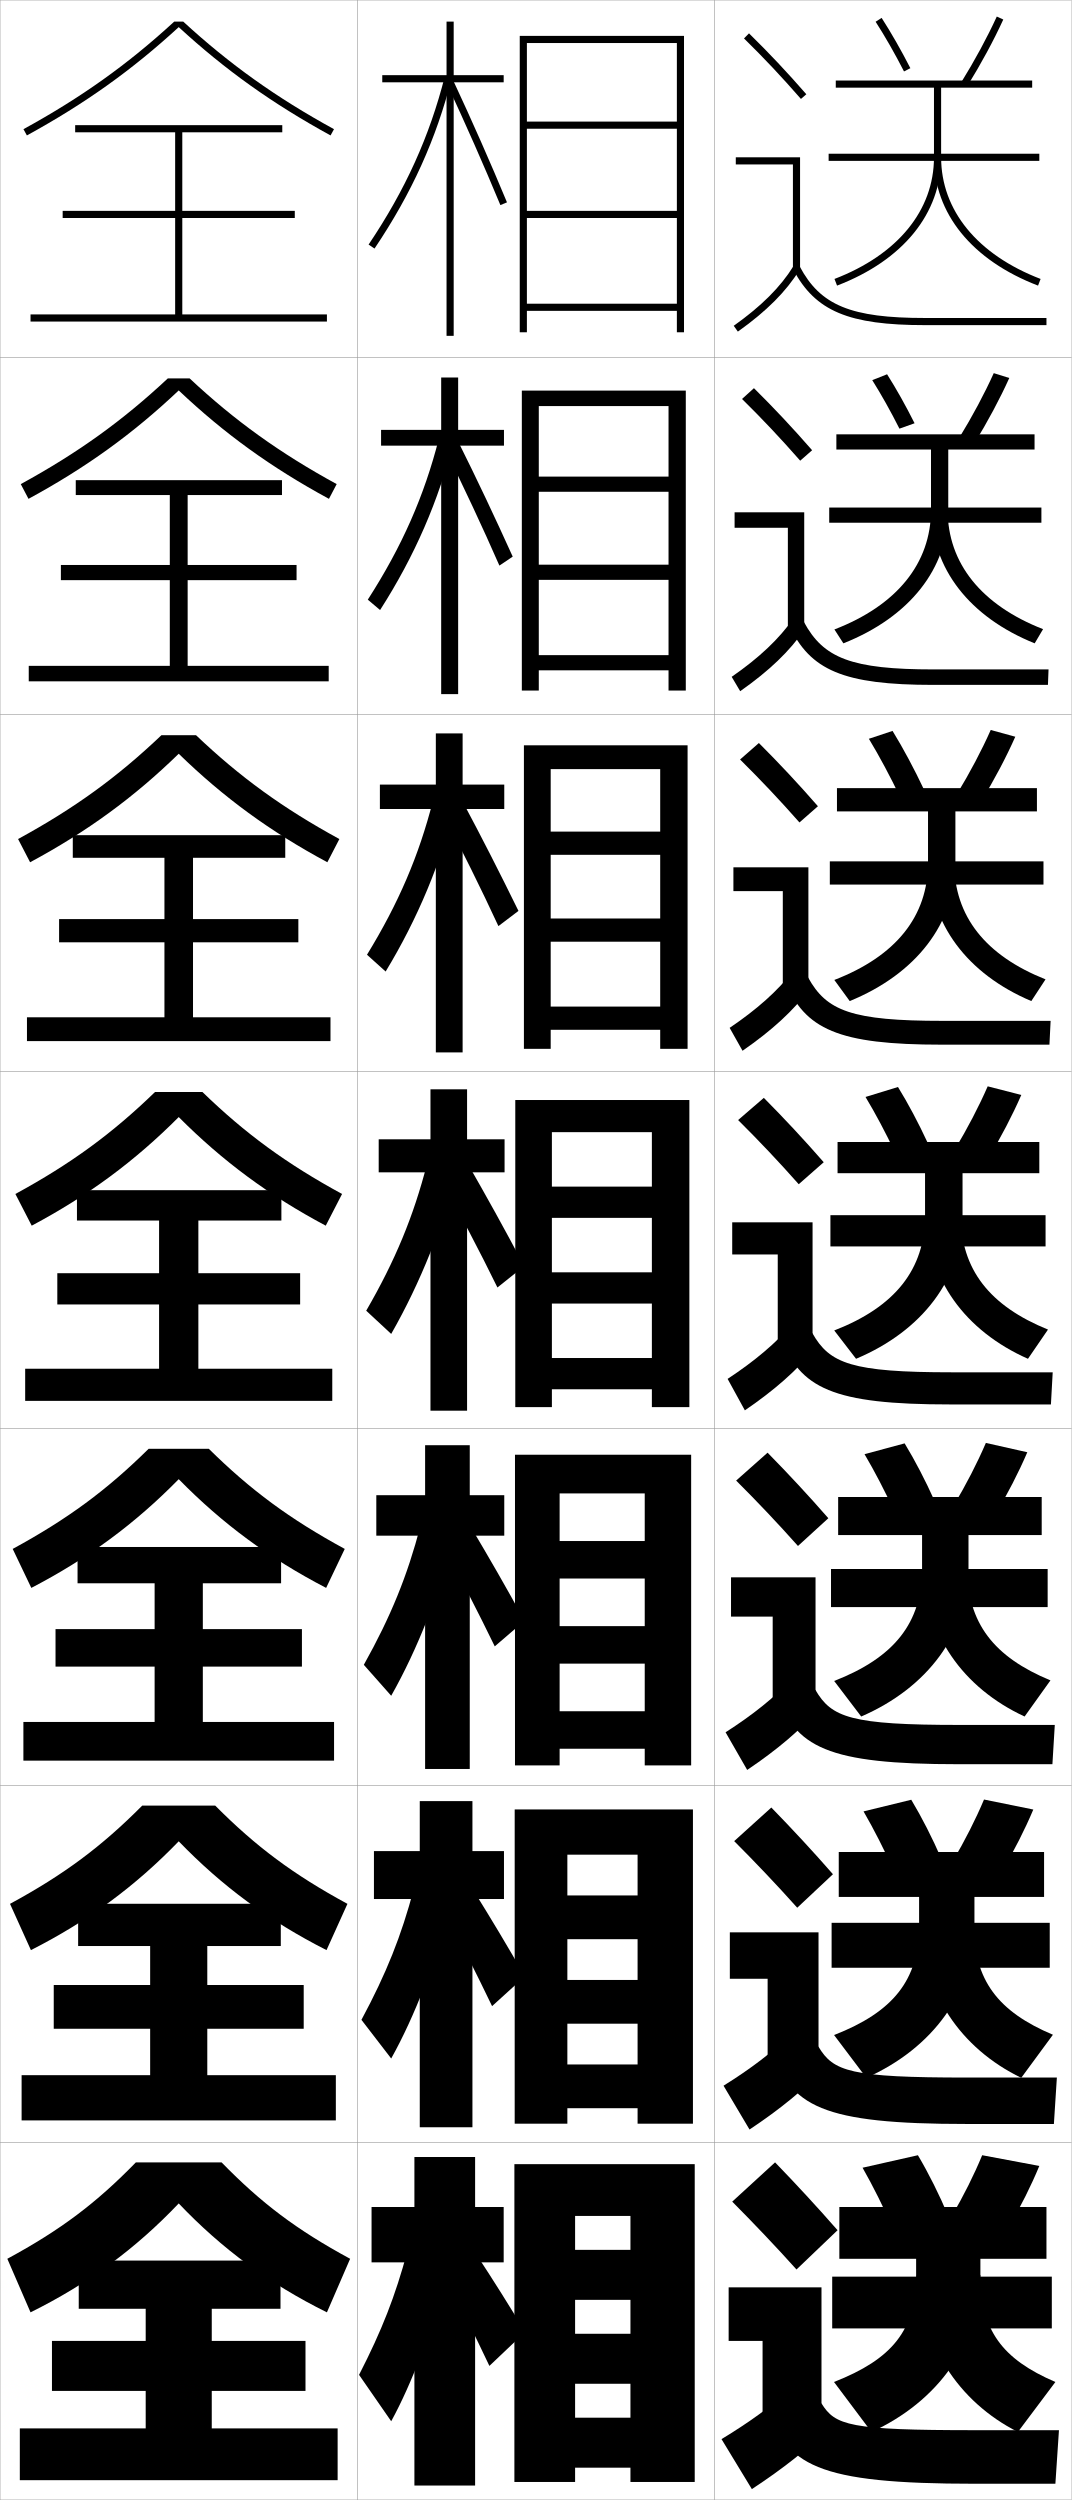
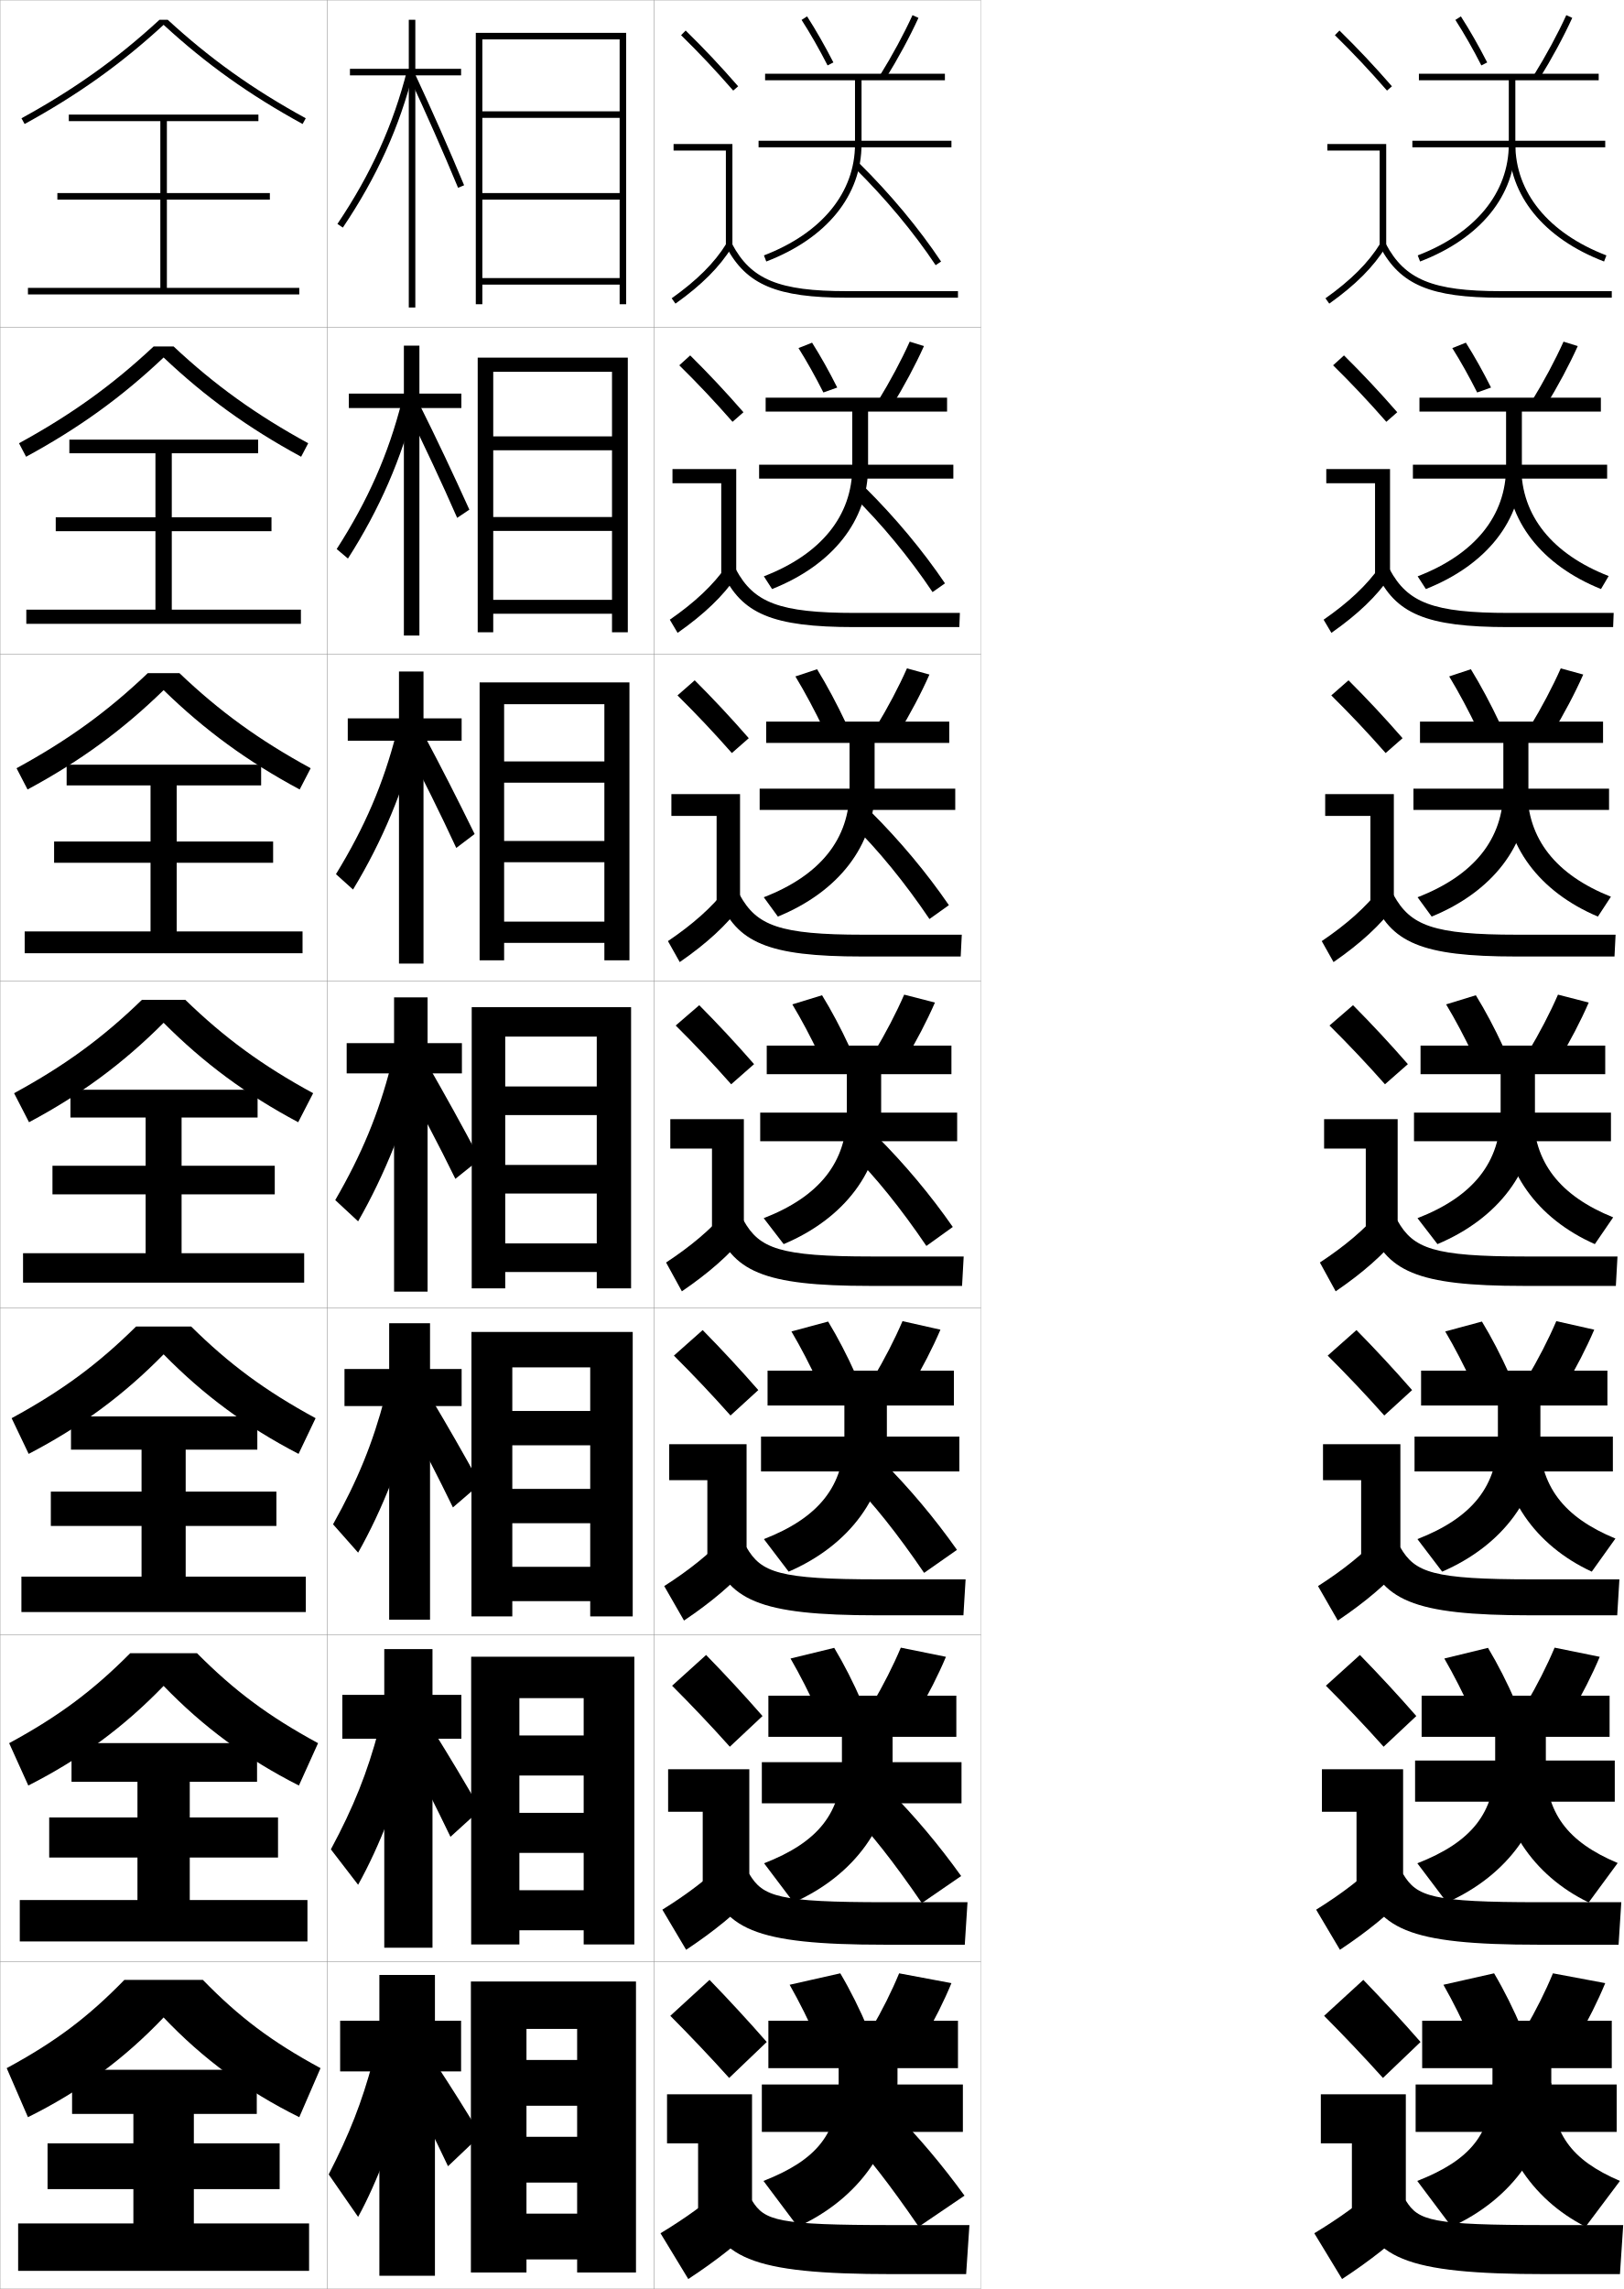
- <svg xmlns="http://www.w3.org/2000/svg" width="300.1" height="700.1" viewBox="0 0 300.1 700.1" overflow="visible" enable-background="new 0 0 300.1 700.1" xml:space="preserve">
+ <svg xmlns="http://www.w3.org/2000/svg" width="496.55" height="700.1" viewBox="0 0 496.55 700.1" overflow="visible" enable-background="new 0 0 496.55 700.1" xml:space="preserve">
  <g id="glyphs">
    <g>
      <rect x="0.05" y="0.05" fill="none" stroke="#999999" stroke-width="0.1" width="100" height="100" />
      <rect x="0.05" y="100.05" fill="none" stroke="#999999" stroke-width="0.1" width="100" height="100" />
      <rect x="0.05" y="200.05" fill="none" stroke="#999999" stroke-width="0.1" width="100" height="100" />
      <rect x="0.05" y="300.05" fill="none" stroke="#999999" stroke-width="0.1" width="100" height="100" />
      <rect x="0.05" y="400.05" fill="none" stroke="#999999" stroke-width="0.1" width="100" height="100" />
      <rect x="0.05" y="500.05" fill="none" stroke="#999999" stroke-width="0.1" width="100" height="100" />
      <rect x="0.05" y="600.05" fill="none" stroke="#999999" stroke-width="0.1" width="100" height="100" />
      <rect x="100.05" y="0.05" fill="none" stroke="#999999" stroke-width="0.1" width="100" height="100" />
      <rect x="100.05" y="100.05" fill="none" stroke="#999999" stroke-width="0.1" width="100" height="100" />
      <rect x="100.05" y="200.05" fill="none" stroke="#999999" stroke-width="0.1" width="100" height="100" />
      <rect x="100.05" y="300.05" fill="none" stroke="#999999" stroke-width="0.1" width="100" height="100" />
      <rect x="100.05" y="400.05" fill="none" stroke="#999999" stroke-width="0.1" width="100" height="100" />
      <rect x="100.05" y="500.05" fill="none" stroke="#999999" stroke-width="0.1" width="100" height="100" />
      <rect x="100.05" y="600.05" fill="none" stroke="#999999" stroke-width="0.1" width="100" height="100" />
      <rect x="200.05" y="0.05" fill="none" stroke="#999999" stroke-width="0.1" width="100" height="100" />
      <rect x="200.05" y="100.05" fill="none" stroke="#999999" stroke-width="0.1" width="100" height="100" />
      <rect x="200.05" y="200.05" fill="none" stroke="#999999" stroke-width="0.1" width="100" height="100" />
      <rect x="200.05" y="300.05" fill="none" stroke="#999999" stroke-width="0.1" width="100" height="100" />
      <rect x="200.05" y="400.05" fill="none" stroke="#999999" stroke-width="0.1" width="100" height="100" />
      <rect x="200.05" y="500.05" fill="none" stroke="#999999" stroke-width="0.1" width="100" height="100" />
      <rect x="200.05" y="600.05" fill="none" stroke="#999999" stroke-width="0.1" width="100" height="100" />
    </g>
    <g>
      <path d="M51.313,6.05h-2.527C35.829,17.978,22.777,27.292,6.569,36.173      l0.961,1.754c16.318-8.941,29.469-18.329,42.52-30.331      c13.051,12.002,26.201,21.39,42.52,30.331l0.961-1.754      C77.322,27.292,64.271,17.978,51.313,6.05z" />
      <path d="M5.816,135.569l2.164,4.128c16.172-8.779,29.272-18.248,42.069-30.359      c12.798,12.112,25.898,21.581,42.07,30.359l2.164-4.128      c-16.01-8.756-28.535-17.767-41.181-29.603h-6.106      C34.351,117.802,21.826,126.812,5.816,135.569z" />
      <path d="M5.063,234.965l3.367,6.502c16.025-8.616,29.075-18.165,41.62-30.387      c12.544,12.222,25.594,21.771,41.62,30.387l3.367-6.502      c-15.812-8.631-27.811-17.337-40.145-29.082h-9.685      C32.874,217.628,20.875,226.334,5.063,234.965z" />
      <path d="M4.31,334.361l4.57,8.877c15.879-8.453,28.879-18.083,41.17-30.415      c12.291,12.332,25.291,21.962,41.17,30.415l4.57-8.877      c-15.613-8.507-27.086-16.908-39.108-28.562H43.418      C31.396,317.453,19.923,325.854,4.31,334.361z" />
      <path d="M3.556,433.758l5.214,10.918c15.948-8.291,29.075-18.002,41.28-30.444      c12.205,12.442,25.332,22.153,41.28,30.444l5.213-10.918      C81.128,425.375,70.182,417.278,58.471,405.717H41.628      C29.917,417.278,18.971,425.375,3.556,433.758z" />
      <path d="M2.803,533.153l5.856,12.959c16.018-8.127,29.271-17.919,41.39-30.472      c12.119,12.553,25.373,22.345,41.39,30.472l5.857-12.959      c-15.217-8.257-25.636-16.05-37.036-27.521H39.839      C28.439,517.104,18.02,524.896,2.803,533.153z" />
      <path d="M50.05,617.05c12.033,12.663,25.413,22.535,41.5,30.5l6.5-15      c-15.019-8.133-24.911-15.621-36-27h-24c-11.089,11.379-20.981,18.867-36,27l6.5,15      C24.637,639.585,38.017,629.713,50.05,617.05z" />
    </g>
    <polygon points="51.05,88.05 51.05,61.05 82.55,61.05 82.55,59.05      51.05,59.05 51.05,37.05 79.05,37.05 79.05,35.05 21.05,35.05      21.05,37.05 49.05,37.05 49.05,59.05 17.55,59.05 17.55,61.05      49.05,61.05 49.05,88.05 8.55,88.05 8.55,90.05 91.55,90.05      91.55,88.05 " />
    <polygon points="92.049,190.8 92.049,186.466 52.549,186.466 52.549,162.466      83.049,162.466 83.049,158.216 52.549,158.216 52.549,138.633 78.966,138.633      78.966,134.466 21.216,134.466 21.216,138.633 47.55,138.633 47.55,158.216      17.05,158.216 17.05,162.466 47.55,162.466 47.55,186.466 8.05,186.466      8.05,190.8 " />
    <polygon points="92.55,291.55 92.55,284.883 54.05,284.883 54.05,263.883      83.55,263.883 83.55,257.383 54.05,257.383 54.05,240.216 79.883,240.216      79.883,233.883 20.383,233.883 20.383,240.216 46.05,240.216 46.05,257.383      16.55,257.383 16.55,263.883 46.05,263.883 46.05,284.883 7.55,284.883      7.55,291.55 " />
    <g>
      <polygon points="59.3,680.05 59.3,669.55 85.55,669.55 85.55,655.55       59.3,655.55 59.3,646.55 78.55,646.55 78.55,633.05 22.05,633.05       22.05,646.55 40.8,646.55 40.8,655.55 14.55,655.55 14.55,669.55       40.8,669.55 40.8,680.05 5.55,680.05 5.55,694.55 94.55,694.55       94.55,680.05 " />
      <polygon points="94.049,581.133 58.049,581.133 58.049,568.133 85.049,568.133       85.049,555.883 58.049,555.883 58.049,544.966 78.633,544.966 78.633,533.133       21.883,533.133 21.883,544.966 42.05,544.966 42.05,555.883 15.05,555.883       15.05,568.133 42.05,568.133 42.05,581.133 6.05,581.133 6.05,593.8       94.049,593.8 " />
      <polygon points="93.55,482.217 56.8,482.217 56.8,466.717 84.55,466.717       84.55,456.217 56.8,456.217 56.8,443.383 78.716,443.383 78.716,433.217       21.717,433.217 21.717,443.383 43.3,443.383 43.3,456.217 15.55,456.217       15.55,466.717 43.3,466.717 43.3,482.217 6.55,482.217 6.55,493.05       93.55,493.05 " />
      <polygon points="7.05,383.3 7.05,392.3 93.05,392.3 93.05,383.3       55.55,383.3 55.55,365.3 84.05,365.3 84.05,356.55 55.55,356.55       55.55,341.8 78.8,341.8 78.8,333.3 21.55,333.3 21.55,341.8       44.55,341.8 44.55,356.55 16.05,356.55 16.05,365.3 44.55,365.3       44.55,383.3 " />
    </g>
    <g>
-       <path d="M244.05,681.05c18.548-8.48,30.5-24.775,30.5-44.5v-4h18.5v-14.5h-58v14.5h21.5v4.5      c0,15.509-6.682,23.593-23,30L244.05,681.05z" />
-       <rect x="233.05" y="637.55" width="61.5" height="14.5" />
-       <path d="M295.55,667.05l-10.5,14c-16.724-8.48-27.5-24.775-27.5-44.5l17,0.5      C274.55,652.559,280.65,660.643,295.55,667.05z" />
-     </g>
-     <g>
-       <path d="M292.383,518.633h-57.5v12.583h22.5v7.917c0,15.398-7.261,24.288-23.81,30.761      l9.037,11.979c18.543-8.253,30.273-24.016,30.273-43.072v-7.584h19.5V518.633z" />
-       <rect x="232.883" y="538.466" width="61.083" height="12.584" />
-       <path d="M294.859,569.811l-8.87,12.062c-17.022-8.253-27.773-24.016-27.773-43.072      l14.5,0.333C272.716,554.531,279.492,563.338,294.859,569.811z" />
-     </g>
-     <g>
-       <path d="M291.717,419.217h-57v10.666h23.5v9.334      c0,15.288-7.838,24.983-24.619,31.521l7.573,9.956      c18.539-8.025,30.046-23.255,30.046-41.645v-9.167h20.501V419.217z" />
-       <rect x="232.717" y="439.383" width="60.667" height="10.667" />
-       <path d="M294.169,470.572l-7.238,10.122c-17.322-8.025-28.047-23.255-28.047-41.645      l12,0.167C270.884,454.505,278.335,464.033,294.169,470.572z" />
-     </g>
-     <g>
-       <g>
-         <path d="M289.05,22.55h-55v2h27.5v19.5c0,14.848-10.154,27.265-27.858,34.066       l0.717,1.867c18.521-7.115,29.142-20.213,29.142-35.934v-19.5h25.5V22.55z" />
-         <rect x="232.05" y="43.05" width="59" height="2" />
-         <path d="M261.55,44.05c0,15.721,10.621,28.818,29.142,35.934l0.717-1.867       c-17.704-6.802-27.858-19.219-27.858-34.066H261.55z" />
-       </g>
-       <g>
-         <path d="M289.717,121.633h-55.501v4.25h26.5v16.917c0,14.958-9.575,26.736-27.048,33.472       l2.514,3.889c18.524-7.343,29.368-20.973,29.368-37.361v-16.917h24.167V121.633z" />
-         <rect x="232.216" y="142.133" width="59.417" height="4.25" />
-         <path d="M292.099,176.188l-2.348,3.973c-18.221-7.343-28.868-20.973-28.868-37.361       h4.5C265.383,157.757,274.861,169.452,292.099,176.188z" />
-       </g>
-       <g>
-         <path d="M290.383,220.716h-56v6.5h25.5v14.333       c0,15.068-8.997,26.208-26.239,32.877l4.312,5.912       c18.528-7.57,29.594-21.734,29.594-38.789v-14.333h22.833V220.716z" />
-         <rect x="232.383" y="241.216" width="59.833" height="6.5" />
-         <path d="M292.789,274.261l-3.979,6.078c-17.921-7.57-28.594-21.734-28.594-38.789h7       C267.217,256.618,276.02,267.59,292.789,274.261z" />
-       </g>
-       <g>
-         <path d="M291.05,319.8h-56.5v8.75h24.5v11.75c0,15.178-8.418,25.679-25.43,32.283       l6.109,7.934c18.533-7.798,29.82-22.494,29.82-40.217v-11.75h21.5V319.8z" />
-         <rect x="232.55" y="340.3" width="60.25" height="8.75" />
-         <path d="M293.479,372.333l-5.609,8.184c-17.621-7.798-28.32-22.494-28.32-40.217h9.5       C269.05,355.478,277.177,365.729,293.479,372.333z" />
-       </g>
-     </g>
-     <g>
      <g>
        <path d="M208.349,10.764c5.688,5.584,10.457,10.651,15.947,16.943l1.508-1.314       c-5.527-6.334-10.328-11.435-16.053-17.057L208.349,10.764z" />
        <polygon points="222.05,75.55 224.05,75.55 224.05,44.05 206.05,44.05        206.05,46.05 222.05,46.05 " />
        <path d="M205.47,91.235l1.16,1.629c8.016-5.703,13.503-11.196,17.271-17.288       l-1.701-1.053C218.577,80.382,213.261,85.691,205.47,91.235z" />
        <path d="M222.166,75.519c6.155,11.612,15.463,15.531,36.884,15.531h34v-2h-34       c-20.777,0-29.311-3.516-35.116-14.469L222.166,75.519z" />
      </g>
      <g>
        <path d="M227.428,126.085c-5.53-6.338-10.57-11.71-16.294-17.381l-3.335,3.023       c5.72,5.638,10.764,10.983,16.289,17.286L227.428,126.085z" />
        <polygon points="205.716,143.466 225.216,143.466 225.216,175.883 220.633,175.883        220.633,147.799 205.716,147.799 " />
        <path d="M204.899,189.538l2.383,4.024c8.139-5.713,13.854-11.188,18.059-17.323       l-3.085-3.128C218.137,178.98,212.642,184.161,204.899,189.538z" />
        <path d="M220.98,175.107c5.864,12.596,15.189,16.692,40.403,16.692h32.083       l0.167-4.333h-32.083c-23.195,0-30.951-3.149-36.431-13.307L220.98,175.107z" />
      </g>
      <g>
        <path d="M229.053,225.779c-5.533-6.342-10.812-11.986-16.536-17.705l-5.268,4.619       c5.753,5.692,11.071,11.315,16.631,17.628L229.053,225.779z" />
        <polygon points="205.383,242.883 226.383,242.883 226.383,276.216 219.216,276.216        219.216,249.55 205.383,249.55 " />
        <path d="M204.33,287.84l3.607,6.419c8.261-5.722,14.205-11.178,18.847-17.358       l-4.468-5.203C217.698,277.579,212.024,282.631,204.33,287.84z" />
        <path d="M219.794,274.696c5.573,13.578,14.916,17.854,43.922,17.854h30.166       l0.334-6.667h-30.167c-25.612,0-32.59-2.783-37.745-12.146L219.794,274.696z" />
      </g>
      <g>
        <path d="M230.677,325.472c-5.535-6.346-11.053-12.262-16.776-18.029l-7.201,6.215       c5.786,5.747,11.378,11.646,16.974,17.971L230.677,325.472z" />
        <polygon points="205.05,342.3 227.55,342.3 227.55,376.55 217.8,376.55        217.8,351.3 205.05,351.3 " />
        <path d="M203.76,386.143l4.83,8.814c8.384-5.731,14.556-11.169,19.636-17.394       l-5.852-7.277C217.259,376.178,211.405,381.101,203.76,386.143z" />
        <path d="M218.608,374.284c5.282,14.562,14.643,19.016,47.441,19.016h28.25l0.5-9h-28.25       c-28.029,0-34.23-2.416-39.059-10.984L218.608,374.284z" />
      </g>
      <g>
        <path d="M231.967,425.164c-5.538-6.35-11.294-12.537-17.017-18.353l-8.801,7.81       c5.819,5.802,11.684,11.979,17.315,18.314L231.967,425.164z" />
        <polygon points="204.716,441.716 228.383,441.716 228.383,476.883 216.383,476.883        216.383,452.716 204.716,452.716 " />
        <path d="M203.189,485.111l6.053,10.543c8.507-5.74,14.907-11.16,20.424-17.429       l-7.234-8.686C216.819,475.442,210.787,480.236,203.189,485.111z" />
        <path d="M217.422,473.873c4.992,15.544,14.37,20.177,50.961,20.177h26.334l0.666-11       h-26.666c-30.447,0-35.871-2.05-40.373-9.823L217.422,473.873z" />
      </g>
      <g>
        <path d="M233.259,524.857C227.718,518.504,221.722,512.044,216,506.181l-10.4,9.405       c5.852,5.856,11.991,12.311,17.658,18.656L233.259,524.857z" />
        <polygon points="204.383,541.133 229.217,541.133 229.217,577.217 214.967,577.217        214.967,554.133 204.383,554.133 " />
        <path d="M202.62,584.081l7.277,12.271c8.63-5.751,15.257-11.151,21.212-17.465       l-8.617-10.093C216.379,574.708,210.169,579.373,202.62,584.081z" />
        <path d="M216.236,573.461c4.701,16.528,14.096,21.339,54.48,21.339h24.416l0.834-13       h-25.084c-32.863,0-37.509-1.684-41.686-8.661L216.236,573.461z" />
      </g>
      <g>
        <path d="M234.55,624.55c-5.544-6.356-11.778-13.089-17.5-19l-12,11       c5.885,5.911,12.298,12.644,18,19L234.55,624.55z" />
        <polygon points="204.05,640.55 230.05,640.55 230.05,677.55 213.55,677.55        213.55,655.55 204.05,655.55 " />
        <path d="M222.55,668.05c-6.61,5.924-12.999,10.459-20.5,15l8.5,14       c8.753-5.76,15.608-11.143,22-17.5L222.55,668.05z" />
        <path d="M215.05,673.05c4.41,17.511,13.823,22.5,58,22.5h22.5l1-15h-23.5       c-35.28,0-39.149-1.317-43-7.5H215.05z" />
      </g>
    </g>
    <g>
      <path d="M245.209,6.091c2.639,4.098,5.388,8.909,7.95,13.915l1.781-0.912      c-2.593-5.062-5.376-9.934-8.05-14.085L245.209,6.091z" />
      <path d="M269.2,23.023l1.699,1.053c3.822-6.167,7.395-12.776,10.06-18.61      l-1.818-0.832C276.509,10.395,272.979,16.925,269.2,23.023z" />
    </g>
    <path d="M248.417,104.807l-4.151,1.652c2.545,4.048,5.166,8.734,7.613,13.582     l4.237-1.511C253.657,113.628,251.006,108.891,248.417,104.807z" />
    <path d="M268.591,122.652l4.25,1.544c3.729-6.067,7.2-12.563,9.8-18.342     l-4.349-1.36C275.72,110.212,272.284,116.642,268.591,122.652z" />
    <g>
      <g>
        <path d="M250.05,624.049c-2.592-5.863-5.53-11.787-8.5-17l15.5-3.5       c3.06,5.16,6.011,11.094,8.5,17L250.05,624.049z" />
        <path d="M275.05,603.549c-2.272,5.506-5.237,11.432-8.5,17l16,3       c3.263-5.568,6.228-11.494,8.5-17L275.05,603.549z" />
      </g>
      <g>
        <path d="M250.234,523.75c-2.587-5.721-5.494-11.459-8.408-16.486L255.189,504       c2.995,4.993,5.919,10.749,8.425,16.515L250.234,523.75z" />
        <path d="M266.824,521.17l13.783,2.842c3.356-5.668,6.423-11.708,8.761-17.269       L275.564,503.938C273.232,509.486,270.173,515.513,266.824,521.17z" />
      </g>
      <g>
        <path d="M250.42,423.201c-2.583-5.578-5.458-11.131-8.317-15.973l11.227-3.027       c2.931,4.824,5.826,10.404,8.35,16.029L250.42,423.201z" />
        <path d="M267.1,421.54l11.566,2.685c3.449-5.769,6.617-11.922,9.021-17.537       l-11.606-2.611C273.688,409.668,270.534,415.795,267.1,421.54z" />
      </g>
      <g>
        <path d="M250.604,322.652c-2.578-5.435-5.422-10.802-8.225-15.458l9.09-2.791       c2.867,4.656,5.734,10.059,8.275,15.543L250.604,322.652z" />
        <path d="M267.374,321.911l9.35,2.526c3.543-5.868,6.812-12.136,9.281-17.806       l-9.41-2.416C274.144,309.85,270.896,316.077,267.374,321.911z" />
      </g>
    </g>
    <g>
      <path d="M243.318,206.888l6.629-2.208c3.026,4.932,6.094,10.676,8.866,16.557      l-6.693,2.095C249.333,217.503,246.29,211.802,243.318,206.888z" />
      <path d="M267.983,222.35l6.799,2.036c3.637-5.968,7.006-12.35,9.541-18.074      l-6.88-1.888C274.933,210.099,271.591,216.428,267.983,222.35z" />
+     </g>
+     <g>
+       <path d="M444.05,681.05c18.548-8.48,30.5-24.775,30.5-44.5v-4h18.5v-14.5h-58v14.5h21.5v4.5      c0,15.509-6.682,23.593-23,30L444.05,681.05z" />
+       <rect x="433.05" y="637.55" width="61.5" height="14.5" />
+       <path d="M495.55,667.05l-10.5,14c-16.724-8.48-27.5-24.775-27.5-44.5l17,0.5      C474.55,652.559,480.65,660.643,495.55,667.05z" />
+     </g>
+     <g>
+       <path d="M492.383,518.633h-57.5v12.583h22.5v7.917c0,15.398-7.261,24.288-23.81,30.761      l9.036,11.979c18.543-8.253,30.273-24.016,30.273-43.072v-7.584h19.5V518.633z" />
+       <rect x="432.883" y="538.466" width="61.083" height="12.584" />
+       <path d="M494.859,569.811l-8.87,12.062c-17.022-8.253-27.773-24.016-27.773-43.072      l14.5,0.333C472.716,554.531,479.492,563.338,494.859,569.811z" />
+     </g>
+     <g>
+       <path d="M491.717,419.217h-57.001v10.666h23.5v9.334      c0,15.288-7.838,24.983-24.619,31.521l7.572,9.956      c18.539-8.025,30.047-23.255,30.047-41.645v-9.167h20.501V419.217z" />
+       <rect x="432.717" y="439.383" width="60.667" height="10.667" />
+       <path d="M494.169,470.572l-7.238,10.122c-17.322-8.025-28.047-23.255-28.047-41.645      l12,0.167C470.884,454.505,478.335,464.033,494.169,470.572z" />
+     </g>
+     <g>
+       <g>
+         <path d="M489.05,22.55h-55v2h27.5v19.5c0,14.848-10.154,27.265-27.858,34.066       l0.717,1.867c18.521-7.115,29.142-20.213,29.142-35.934v-19.5h25.5V22.55z" />
+         <rect x="432.05" y="43.05" width="59" height="2" />
+         <path d="M461.55,44.05c0,15.721,10.621,28.818,29.142,35.934l0.717-1.867       c-17.704-6.802-27.858-19.219-27.858-34.066H461.55z" />
+       </g>
+       <g>
+         <path d="M489.716,121.633h-55.5v4.25h26.501v16.917c0,14.958-9.576,26.736-27.049,33.472       l2.514,3.889c18.524-7.343,29.368-20.973,29.368-37.361v-16.917h24.166V121.633z" />
+         <rect x="432.216" y="142.133" width="59.417" height="4.25" />
+         <path d="M492.099,176.188l-2.348,3.973c-18.221-7.343-28.868-20.973-28.868-37.361       h4.5C465.383,157.757,474.861,169.452,492.099,176.188z" />
+       </g>
+       <g>
+         <path d="M490.383,220.716h-56v6.5h25.5v14.333c0,15.068-8.996,26.208-26.239,32.877       l4.312,5.912c18.528-7.57,29.594-21.734,29.594-38.789v-14.333h22.833V220.716z" />
+         <rect x="432.383" y="241.216" width="59.834" height="6.5" />
+         <path d="M492.789,274.261l-3.979,6.078c-17.921-7.57-28.594-21.734-28.594-38.789h7       C467.217,256.618,476.02,267.59,492.789,274.261z" />
+       </g>
+       <g>
+         <path d="M491.05,319.8h-56.5v8.75h24.5v11.75c0,15.178-8.418,25.679-25.43,32.283       l6.109,7.934c18.533-7.798,29.82-22.494,29.82-40.217v-11.75h21.5V319.8z" />
+         <rect x="432.55" y="340.3" width="60.25" height="8.75" />
+         <path d="M493.479,372.333l-5.609,8.184c-17.621-7.798-28.32-22.494-28.32-40.217h9.5       C469.05,355.478,477.177,365.729,493.479,372.333z" />
+       </g>
+     </g>
+     <g>
+       <g>
+         <path d="M408.349,10.764c5.688,5.584,10.457,10.651,15.947,16.943l1.508-1.314       c-5.527-6.334-10.328-11.435-16.053-17.057L408.349,10.764z" />
+         <polygon points="422.05,75.55 424.05,75.55 424.05,44.05 406.05,44.05        406.05,46.05 422.05,46.05 " />
+         <path d="M405.47,91.235l1.16,1.629c8.016-5.703,13.503-11.196,17.271-17.288       l-1.701-1.053C418.577,80.382,413.261,85.691,405.47,91.235z" />
+         <path d="M422.166,75.519c6.155,11.612,15.463,15.531,36.884,15.531h34v-2h-34       c-20.777,0-29.311-3.516-35.116-14.469L422.166,75.519z" />
+       </g>
+       <g>
+         <path d="M427.428,126.085c-5.529-6.338-10.569-11.71-16.294-17.381l-3.335,3.023       c5.721,5.638,10.764,10.983,16.289,17.286L427.428,126.085z" />
+         <polygon points="405.717,143.466 425.217,143.466 425.217,175.883 420.633,175.883        420.633,147.799 405.717,147.799 " />
+         <path d="M404.899,189.538l2.384,4.024c8.139-5.713,13.854-11.188,18.059-17.323       l-3.085-3.128C418.138,178.98,412.642,184.161,404.899,189.538z" />
+         <path d="M420.98,175.107c5.864,12.596,15.189,16.692,40.402,16.692h32.084       l0.166-4.333h-32.083c-23.195,0-30.95-3.149-36.431-13.307L420.98,175.107z" />
+       </g>
+       <g>
+         <path d="M429.053,225.779c-5.533-6.342-10.812-11.986-16.535-17.705l-5.269,4.619       c5.753,5.692,11.071,11.315,16.632,17.628L429.053,225.779z" />
+         <polygon points="405.383,242.883 426.383,242.883 426.383,276.216 419.217,276.216        419.217,249.55 405.383,249.55 " />
+         <path d="M404.33,287.84l3.606,6.419c8.261-5.722,14.205-11.178,18.848-17.358       l-4.469-5.203C417.698,277.579,412.023,282.631,404.33,287.84z" />
+         <path d="M419.794,274.696c5.573,13.578,14.916,17.854,43.923,17.854h30.166       l0.334-6.667h-30.167c-25.612,0-32.591-2.783-37.744-12.146L419.794,274.696z" />
+       </g>
+       <g>
+         <path d="M430.677,325.472c-5.535-6.346-11.053-12.262-16.776-18.029l-7.201,6.215       c5.786,5.747,11.378,11.646,16.974,17.971L430.677,325.472z" />
+         <polygon points="405.05,342.3 427.55,342.3 427.55,376.55 417.8,376.55        417.8,351.3 405.05,351.3 " />
+         <path d="M403.76,386.143l4.83,8.814c8.384-5.731,14.556-11.169,19.636-17.394       l-5.852-7.277C417.259,376.178,411.405,381.101,403.76,386.143z" />
+         <path d="M418.608,374.284c5.282,14.562,14.643,19.016,47.441,19.016h28.25l0.5-9h-28.25       c-28.029,0-34.23-2.416-39.059-10.984L418.608,374.284z" />
+       </g>
+       <g>
+         <path d="M431.968,425.164c-5.538-6.35-11.295-12.537-17.018-18.353l-8.801,7.81       c5.818,5.802,11.685,11.979,17.315,18.314L431.968,425.164z" />
+         <polygon points="404.716,441.716 428.383,441.716 428.383,476.883 416.383,476.883        416.383,452.716 404.716,452.716 " />
+         <path d="M403.189,485.111l6.054,10.543c8.507-5.74,14.906-11.16,20.424-17.429       l-7.234-8.686C416.819,475.442,410.787,480.236,403.189,485.111z" />
+         <path d="M417.422,473.873c4.991,15.544,14.369,20.177,50.961,20.177h26.333l0.667-11       h-26.667c-30.446,0-35.87-2.05-40.372-9.823L417.422,473.873z" />
+       </g>
+       <g>
+         <path d="M433.259,524.857C427.718,518.504,421.723,512.044,416,506.181l-10.4,9.405       c5.852,5.856,11.991,12.311,17.658,18.656L433.259,524.857z" />
+         <polygon points="404.383,541.133 429.217,541.133 429.217,577.217 414.967,577.217        414.967,554.133 404.383,554.133 " />
+         <path d="M402.62,584.081l7.276,12.271c8.63-5.751,15.258-11.151,21.212-17.465       l-8.617-10.093C416.379,574.708,410.169,579.373,402.62,584.081z" />
+         <path d="M416.236,573.461c4.7,16.528,14.096,21.339,54.48,21.339h24.416l0.834-13       h-25.084c-32.863,0-37.51-1.684-41.686-8.661L416.236,573.461z" />
+       </g>
+       <g>
+         <path d="M434.55,624.55c-5.544-6.356-11.778-13.089-17.5-19l-12,11       c5.885,5.911,12.298,12.644,18,19L434.55,624.55z" />
+         <polygon points="404.05,640.55 430.05,640.55 430.05,677.55 413.55,677.55        413.55,655.55 404.05,655.55 " />
+         <path d="M422.55,668.05c-6.61,5.924-12.999,10.459-20.5,15l8.5,14       c8.753-5.76,15.608-11.143,22-17.5L422.55,668.05z" />
+         <path d="M415.05,673.05c4.41,17.511,13.823,22.5,58,22.5h22.5l1-15h-23.5       c-35.28,0-39.149-1.317-43-7.5H415.05z" />
+       </g>
+     </g>
+     <g>
+       <path d="M445.209,6.091c2.639,4.098,5.388,8.909,7.95,13.915l1.781-0.912      c-2.593-5.062-5.376-9.934-8.05-14.085L445.209,6.091z" />
+       <path d="M469.2,23.023l1.699,1.053c3.822-6.167,7.395-12.776,10.06-18.61      l-1.818-0.832C476.509,10.395,472.979,16.925,469.2,23.023z" />
+     </g>
+     <path d="M448.417,104.807l-4.151,1.652c2.545,4.048,5.165,8.734,7.613,13.582     l4.237-1.511C453.657,113.628,451.006,108.891,448.417,104.807z" />
+     <path d="M468.591,122.652l4.25,1.544c3.729-6.067,7.2-12.563,9.8-18.342     l-4.349-1.36C475.72,110.212,472.284,116.642,468.591,122.652z" />
+     <g>
+       <g>
+         <path d="M450.05,624.049c-2.592-5.863-5.53-11.787-8.5-17l15.5-3.5       c3.06,5.16,6.011,11.094,8.5,17L450.05,624.049z" />
+         <path d="M475.05,603.549c-2.272,5.506-5.237,11.432-8.5,17l16,3       c3.263-5.568,6.228-11.494,8.5-17L475.05,603.549z" />
+       </g>
+       <g>
+         <path d="M450.234,523.75c-2.587-5.721-5.494-11.459-8.408-16.486L455.189,504       c2.995,4.993,5.919,10.749,8.425,16.515L450.234,523.75z" />
+         <path d="M466.824,521.17l13.783,2.842c3.356-5.668,6.423-11.708,8.761-17.269       L475.564,503.938C473.232,509.486,470.173,515.513,466.824,521.17z" />
+       </g>
+       <g>
+         <path d="M450.42,423.201c-2.583-5.578-5.458-11.131-8.316-15.973l11.227-3.027       c2.931,4.824,5.826,10.404,8.35,16.029L450.42,423.201z" />
+         <path d="M467.1,421.54l11.566,2.685c3.449-5.769,6.617-11.922,9.021-17.537       l-11.606-2.611C473.688,409.668,470.534,415.795,467.1,421.54z" />
+       </g>
+       <g>
+         <path d="M450.604,322.652c-2.578-5.435-5.422-10.802-8.225-15.458l9.09-2.791       c2.867,4.656,5.734,10.059,8.275,15.543L450.604,322.652z" />
+         <path d="M467.374,321.911l9.35,2.526c3.543-5.868,6.812-12.136,9.281-17.806       l-9.41-2.416C474.144,309.85,470.896,316.077,467.374,321.911z" />
+       </g>
+     </g>
+     <g>
+       <path d="M443.318,206.888l6.63-2.208c3.025,4.932,6.094,10.676,8.865,16.557      l-6.693,2.095C449.333,217.503,446.29,211.802,443.318,206.888z" />
+       <path d="M467.983,222.35l6.799,2.036c3.637-5.968,7.006-12.35,9.541-18.074      l-6.88-1.888C474.933,210.099,471.591,216.428,467.983,222.35z" />
    </g>
    <g>
      <polygon points="189.55,34.05 147.55,34.05 147.55,36.05 189.55,36.05       189.55,59.05 147.55,59.05 147.55,61.05 189.55,61.05 189.55,85.05       147.55,85.05 147.55,87.05 189.55,87.05 189.55,93.05 191.55,93.05       191.55,10.05 145.55,10.05 145.55,93.05 147.55,93.05 147.55,12.05       189.55,12.05 " />
      <polygon points="192.05,109.383 146.133,109.383 146.133,193.383 150.883,193.383       150.883,113.717 187.217,113.717 187.217,133.467 150.883,133.467 150.883,137.717       187.217,137.717 187.217,158.133 150.883,158.133 150.883,162.383 187.217,162.383       187.217,183.466 150.883,183.466 150.883,187.717 187.217,187.717 187.217,193.383       192.05,193.383 " />
      <polygon points="192.55,208.716 146.716,208.716 146.716,293.716 154.216,293.716       154.216,215.383 184.883,215.383 184.883,232.883 154.216,232.883 154.216,239.383       184.883,239.383 184.883,257.216 154.216,257.216 154.216,263.716 184.883,263.716       184.883,281.883 154.216,281.883 154.216,288.383 184.883,288.383 184.883,293.716       192.55,293.716 " />
    </g>
    <g>
      <polygon points="176.55,630.05 161.05,630.05 161.05,644.05 176.55,644.05       176.55,653.55 161.05,653.55 161.05,667.55 176.55,667.55 176.55,677.05       161.05,677.05 161.05,691.05 176.55,691.05 176.55,695.05 194.55,695.05       194.55,606.05 144.05,606.05 144.05,695.05 161.05,695.05 161.05,620.55       176.55,620.55 " />
      <polygon points="194.05,506.716 144.133,506.716 144.133,594.717 158.883,594.717       158.883,519.383 178.55,519.383 178.55,530.8 158.883,530.8 158.883,543.05       178.55,543.05 178.55,554.466 158.883,554.466 158.883,566.716 178.55,566.716       178.55,578.133 158.883,578.133 158.883,590.383 178.55,590.383 178.55,594.717       194.05,594.717 " />
      <polygon points="193.55,407.383 144.216,407.383 144.216,494.383 156.716,494.383       156.716,418.217 180.55,418.217 180.55,431.55 156.716,431.55 156.716,442.05       180.55,442.05 180.55,455.383 156.716,455.383 156.716,465.883 180.55,465.883       180.55,479.217 156.716,479.217 156.716,489.717 180.55,489.717 180.55,494.383       193.55,494.383 " />
      <polygon points="182.55,332.3 154.55,332.3 154.55,341.05 182.55,341.05       182.55,356.3 154.55,356.3 154.55,365.05 182.55,365.05 182.55,380.3       154.55,380.3 154.55,389.05 182.55,389.05 182.55,394.05 193.05,394.05       193.05,308.05 144.3,308.05 144.3,394.05 154.55,394.05 154.55,317.05       182.55,317.05 " />
    </g>
    <g>
      <polygon points="141.05,21.05 127.05,21.05 127.05,6.05 125.05,6.05       125.05,21.05 107.05,21.05 107.05,23.05 125.05,23.05 125.05,94.05       127.05,94.05 127.05,23.05 141.05,23.05 " />
      <polygon points="106.716,120.383 106.716,124.8 123.549,124.8 123.549,194.383       128.3,194.383 128.3,124.8 141.133,124.8 141.133,120.383 128.3,120.383       128.3,105.716 123.549,105.716 123.549,120.383 " />
      <polygon points="106.383,219.716 106.383,226.55 122.05,226.55 122.05,294.716       129.55,294.716 129.55,226.55 141.216,226.55 141.216,219.716 129.55,219.716       129.55,205.383 122.05,205.383 122.05,219.716 " />
      <polygon points="106.05,319.05 106.05,328.3 120.55,328.3 120.55,395.05       130.8,395.05 130.8,328.3 141.3,328.3 141.3,319.05 130.8,319.05       130.8,305.05 120.55,305.05 120.55,319.05 " />
      <polygon points="105.383,418.716 105.383,430.05 119.049,430.05 119.049,495.383       131.55,495.383 131.55,430.05 141.216,430.05 141.216,418.716 131.55,418.716       131.55,404.717 119.049,404.717 119.049,418.716 " />
      <polygon points="104.717,518.383 104.717,531.8 117.55,531.8 117.55,595.717       132.3,595.717 132.3,531.8 141.133,531.8 141.133,518.383 132.3,518.383       132.3,504.383 117.55,504.383 117.55,518.383 " />
      <polygon points="141.05,618.05 133.05,618.05 133.05,604.05 116.05,604.05       116.05,618.05 104.05,618.05 104.05,633.55 116.05,633.55 116.05,696.05       133.05,696.05 133.05,633.55 141.05,633.55 " />
    </g>
    <g>
      <g>
        <path d="M103.22,68.492l1.66,1.115c10.44-15.53,17.316-30.724,21.64-47.812       l-1.939-0.49C120.315,38.164,113.528,53.158,103.22,68.492z" />
        <path d="M125.144,23.473c5.214,11.164,10.395,22.907,14.982,33.961l1.848-0.768       c-4.599-11.079-9.792-22.851-15.018-34.039L125.144,23.473z" />
      </g>
      <g>
        <path d="M102.997,167.928l3.44,2.91c9.684-15.12,16.475-30.729,20.593-47.375       l-4.126-0.66C118.805,138.908,112.584,153.017,102.997,167.928z" />
        <path d="M124.529,125.582c5.165,10.431,10.669,22.174,15.321,32.808l3.732-2.512       c-4.987-11.016-9.968-21.591-15.345-32.36L124.529,125.582z" />
      </g>
      <g>
        <path d="M102.773,267.364l5.22,4.705c8.927-14.708,15.633-30.733,19.547-46.937       l-6.313-0.83C117.293,239.651,111.641,252.875,102.773,267.364z" />
        <path d="M123.914,227.691c5.116,9.697,10.944,21.44,15.661,31.654l5.616-4.256       c-5.375-10.952-10.145-20.331-15.673-30.68L123.914,227.691z" />
      </g>
      <g>
        <path d="M119.55,326.05c-3.768,14.595-8.853,26.934-17,41l7,6.5       c8.171-14.298,14.792-30.738,18.5-46.5L119.55,326.05z" />
        <path d="M123.3,330.05c5.066,8.963,11.219,20.707,16,30.5l7.5-6       c-5.764-10.888-10.32-19.071-16-29L123.3,330.05z" />
      </g>
      <g>
        <path d="M117.717,427.383c-3.64,13.895-8.263,25.29-15.833,38.833l7.667,8.667       c7.367-13.019,13.816-29.334,17.333-44.334L117.717,427.383z" />
        <path d="M123.883,432.549c4.813,8.818,10.181,19.236,14.667,28.501l8.333-7.167       c-5.388-9.837-9.804-17.478-15.167-26.5L123.883,432.549z" />
      </g>
      <g>
        <path d="M115.883,528.967c-3.512,13.195-7.674,23.647-14.667,36.667l8.333,10.833       c6.562-11.738,12.841-27.929,16.167-42.167L115.883,528.967z" />
        <path d="M124.467,535.3c4.56,8.674,9.144,17.766,13.333,26.5l9.167-8.333       c-5.013-8.786-9.288-15.883-14.333-24L124.467,535.3z" />
      </g>
      <g>
        <path d="M114.05,630.55c-3.385,12.496-7.084,22.004-13.5,34.5l9,13       c5.758-10.459,11.865-26.523,15-40L114.05,630.55z" />
        <path d="M125.05,638.05c4.307,8.528,8.106,16.295,12,24.5l10-9.5       c-4.638-7.735-8.771-14.288-13.5-21.5L125.05,638.05z" />
      </g>
    </g>
+     <g>
+       <g>
+         <path d="M289.05,22.55h-55v2h27.5v19.5c0,14.848-10.154,27.265-27.858,34.066       l0.717,1.867c18.521-7.115,29.142-20.213,29.142-35.934v-19.5h25.5V22.55z" />
+         <rect x="232.05" y="43.05" width="59" height="2" />
+         <path d="M261.347,51.261c9.568,9.464,18.168,19.783,24.871,29.844l1.664-1.109       c-6.776-10.171-15.466-20.599-25.129-30.156L261.347,51.261z" />
+       </g>
+       <g>
+         <path d="M289.717,121.633h-55.501v4.25h26.5v16.917c0,14.958-9.575,26.736-27.048,33.472       l2.514,3.889c18.524-7.343,29.368-20.973,29.368-37.361v-16.917h24.167V121.633z" />
+         <rect x="232.216" y="142.133" width="59.417" height="4.25" />
+         <path d="M289.076,178.421c-6.787-10.045-15.229-20.156-24.523-29.38l-3.422,2.768       c8.7,8.606,17.056,18.715,24.142,29.287L289.076,178.421z" />
+       </g>
+       <g>
+         <path d="M290.383,220.716h-56v6.5h25.5v14.333       c0,15.068-8.997,26.208-26.239,32.877l4.312,5.912       c18.528-7.57,29.594-21.734,29.594-38.789v-14.333h22.833V220.716z" />
+         <rect x="232.383" y="241.216" width="59.833" height="6.5" />
+         <path d="M290.271,276.847c-6.798-9.919-14.993-19.713-23.92-28.604l-5.438,4.114       c7.834,7.749,15.944,17.646,23.414,28.729L290.271,276.847z" />
+       </g>
+       <g>
+         <path d="M291.05,319.8h-56.5v8.75h24.5v11.75c0,15.178-8.418,25.679-25.43,32.283       l6.109,7.934c18.533-7.798,29.82-22.494,29.82-40.217v-11.75h21.5V319.8z" />
+         <rect x="232.55" y="340.3" width="60.25" height="8.75" />
+         <path d="M291.466,375.272c-6.808-9.793-14.757-19.271-23.314-27.828l-7.453,5.461       c6.966,6.891,14.832,16.578,22.686,28.172L291.466,375.272z" />
+       </g>
+     </g>
+     <g>
+       <path d="M291.8,419.217H234.8v10.667h23.5v9.334      c0,15.287-7.84,24.983-24.62,31.521l7.573,9.956      c18.538-8.025,30.047-23.255,30.047-41.645v-9.167h20.499V419.217z" />
+       <rect x="232.8" y="439.384" width="60.667" height="10.667" />
+       <path d="M270.034,446.98l-9.302,6.474c6.099,6.033,13.72,15.51,21.957,27.614      l10.055-7.036C285.927,464.365,278.224,455.204,270.034,446.98z" />
+     </g>
+     <g>
+       <path d="M292.549,518.633h-57.499v12.584h22.499v7.916      c0,15.398-7.26,24.288-23.809,30.762l9.037,11.978      c18.542-8.253,30.272-24.015,30.272-43.072v-7.583h19.5V518.633z" />
+       <rect x="233.05" y="538.967" width="61.083" height="12.583" />
+       <path d="M271.916,547.515l-11.15,7.487c5.23,5.176,12.607,14.44,21.229,27.057      l12.027-8.268C287.192,564.25,279.737,555.405,271.916,547.515z" />
+     </g>
+     <g>
+       <path d="M244.05,681.05c18.548-8.48,30.5-24.775,30.5-44.5v-4h18.5v-14.5h-58v14.5h21.5v4.5      c0,15.509-6.682,23.593-23,30L244.05,681.05z" />
+       <rect x="233.05" y="637.55" width="61.5" height="14.5" />
+       <path d="M273.55,646.05l-13,8.5c4.363,4.318,11.495,13.372,20.5,26.5l14-9.5      C288.211,662.136,281.002,653.607,273.55,646.05z" />
+     </g>
  </g>
</svg>
